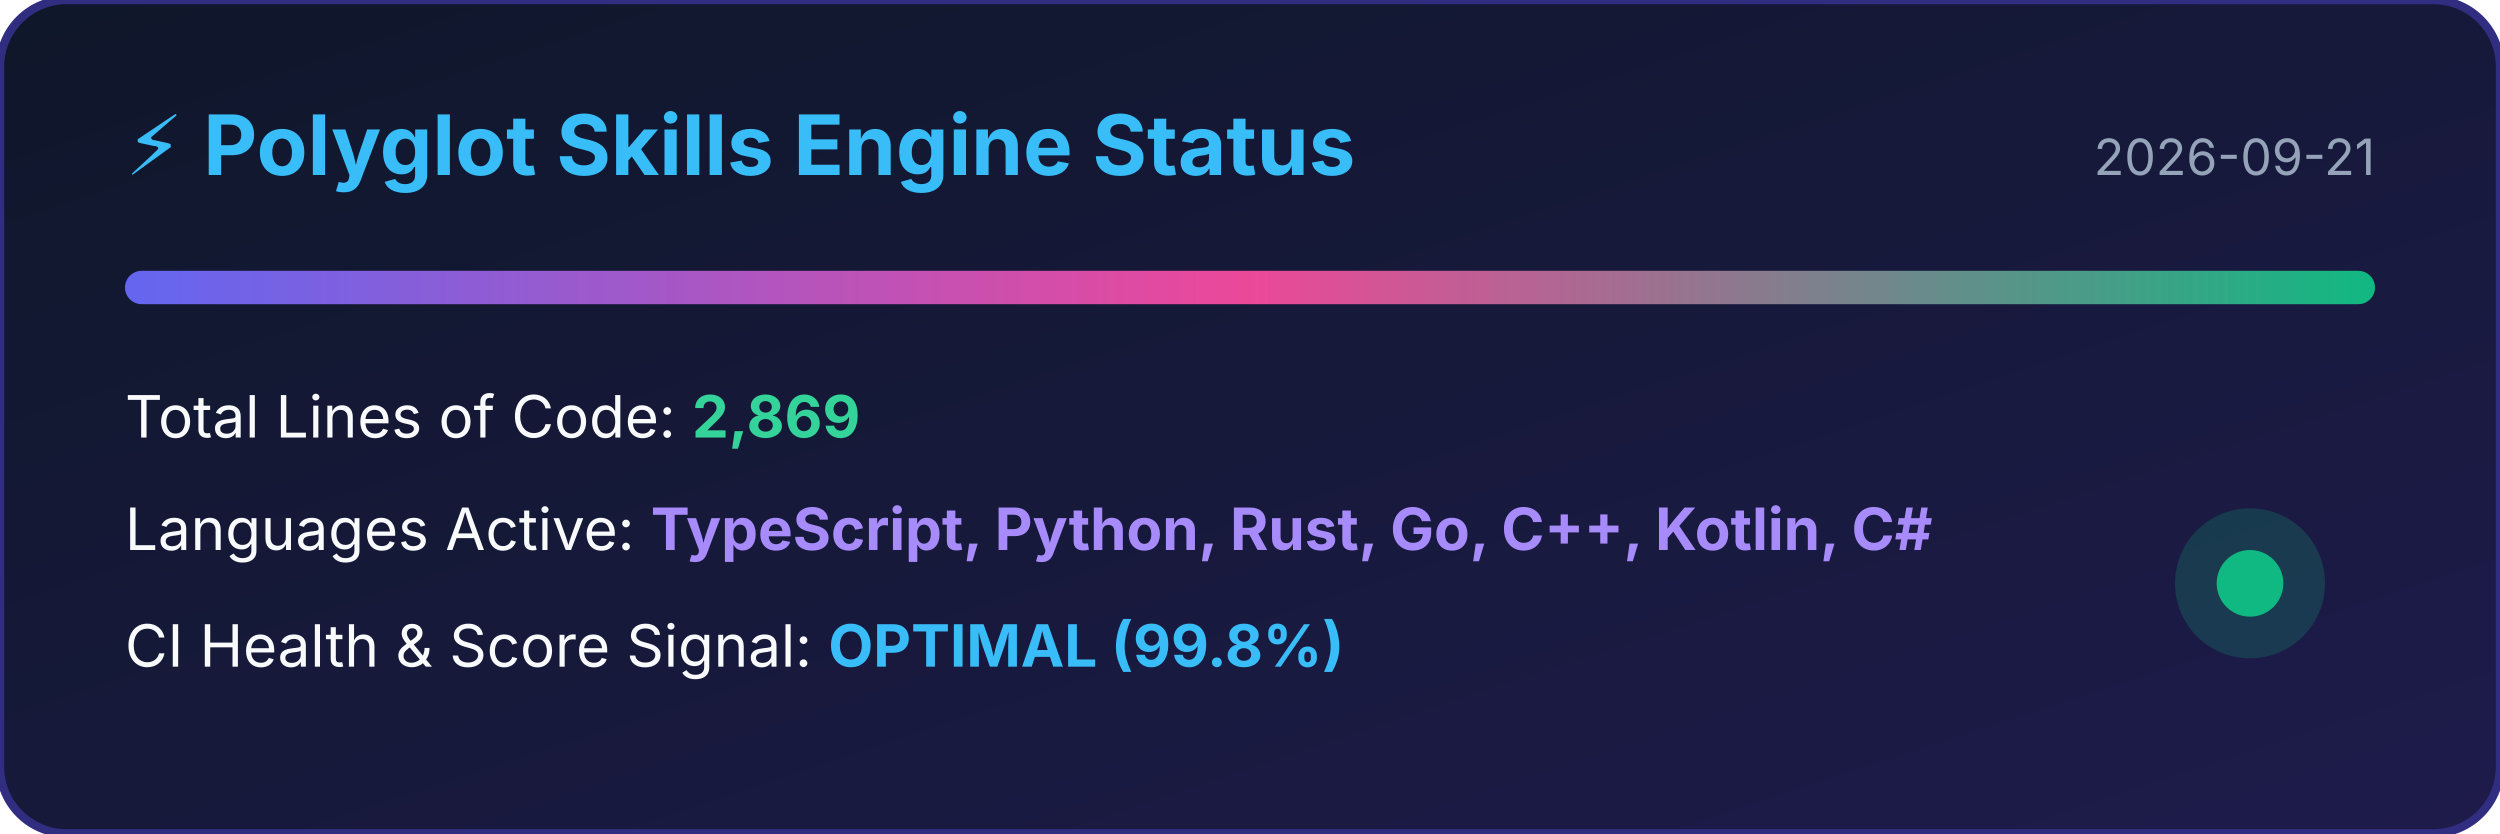
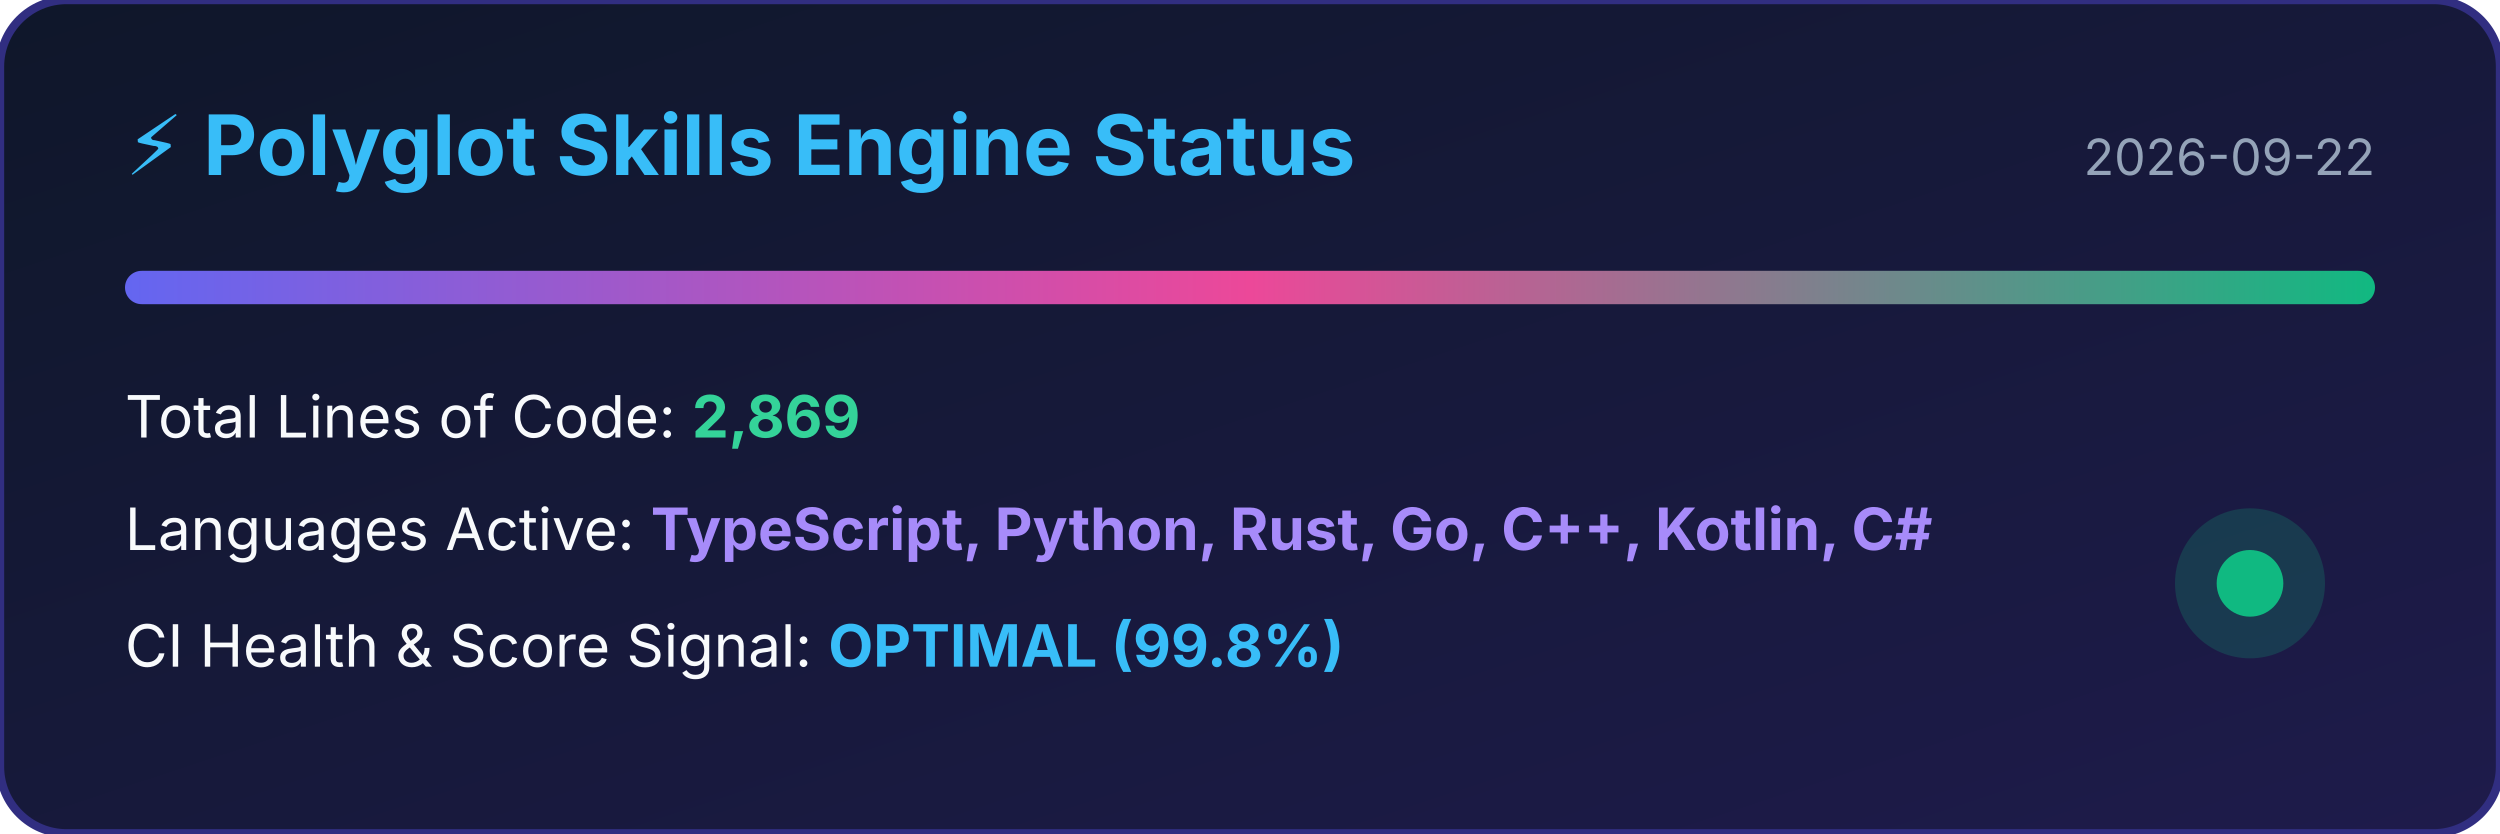
<svg xmlns="http://www.w3.org/2000/svg" width="600" height="200" viewBox="0 0 600 200">
  <defs>
    <linearGradient id="bg" x1="0%" y1="0%" x2="100%" y2="100%">
      <stop offset="0%" stop-color="#0f172a" />
      <stop offset="100%" stop-color="#1e1b4b" />
    </linearGradient>
    <linearGradient id="bar" x1="0%" y1="0%" x2="100%" y2="0%">
      <stop offset="0%" stop-color="#6366f1" />
      <stop offset="50%" stop-color="#ec4899" />
      <stop offset="100%" stop-color="#10b981" />
    </linearGradient>
  </defs>
  <rect width="100%" height="100%" rx="16" fill="url(#bg)" stroke="#312e81" stroke-width="2" />
  <text x="30" y="42" fill="#38bdf8" font-family="-apple-system,BlinkMacSystemFont,sans-serif" font-size="20" font-weight="bold">⚡ Polyglot Skills Engine Status</text>
-   <text x="570" y="42" fill="#94a3b8" font-family="-apple-system,BlinkMacSystemFont,sans-serif" font-size="12" text-anchor="end">2026-09-21</text>
+   <text x="570" y="42" fill="#94a3b8" font-family="-apple-system,BlinkMacSystemFont,sans-serif" font-size="12" text-anchor="end">2026-09-22</text>
  <rect x="30" y="65" width="540" height="8" rx="4" fill="url(#bar)" />
  <text x="30" y="105" fill="#f8fafc" font-family="-apple-system,BlinkMacSystemFont,sans-serif" font-size="14">Total Lines of Code: <tspan fill="#34d399" font-weight="bold">2,869</tspan>
  </text>
  <text x="30" y="132" fill="#f8fafc" font-family="-apple-system,BlinkMacSystemFont,sans-serif" font-size="14">Languages Active: <tspan fill="#a78bfa" font-weight="bold">TypeScript, Python, Rust, Go, C++, Kotlin, C#</tspan>
  </text>
  <text x="30" y="160" fill="#f8fafc" font-family="-apple-system,BlinkMacSystemFont,sans-serif" font-size="14">CI Health &amp; Score Signal: <tspan fill="#38bdf8" font-weight="bold">OPTIMAL (99.8%)</tspan>
  </text>
  <circle cx="540" cy="140" r="18" fill="#10b981" fill-opacity="0.2" />
  <circle cx="540" cy="140" r="8" fill="#10b981" />
</svg>
